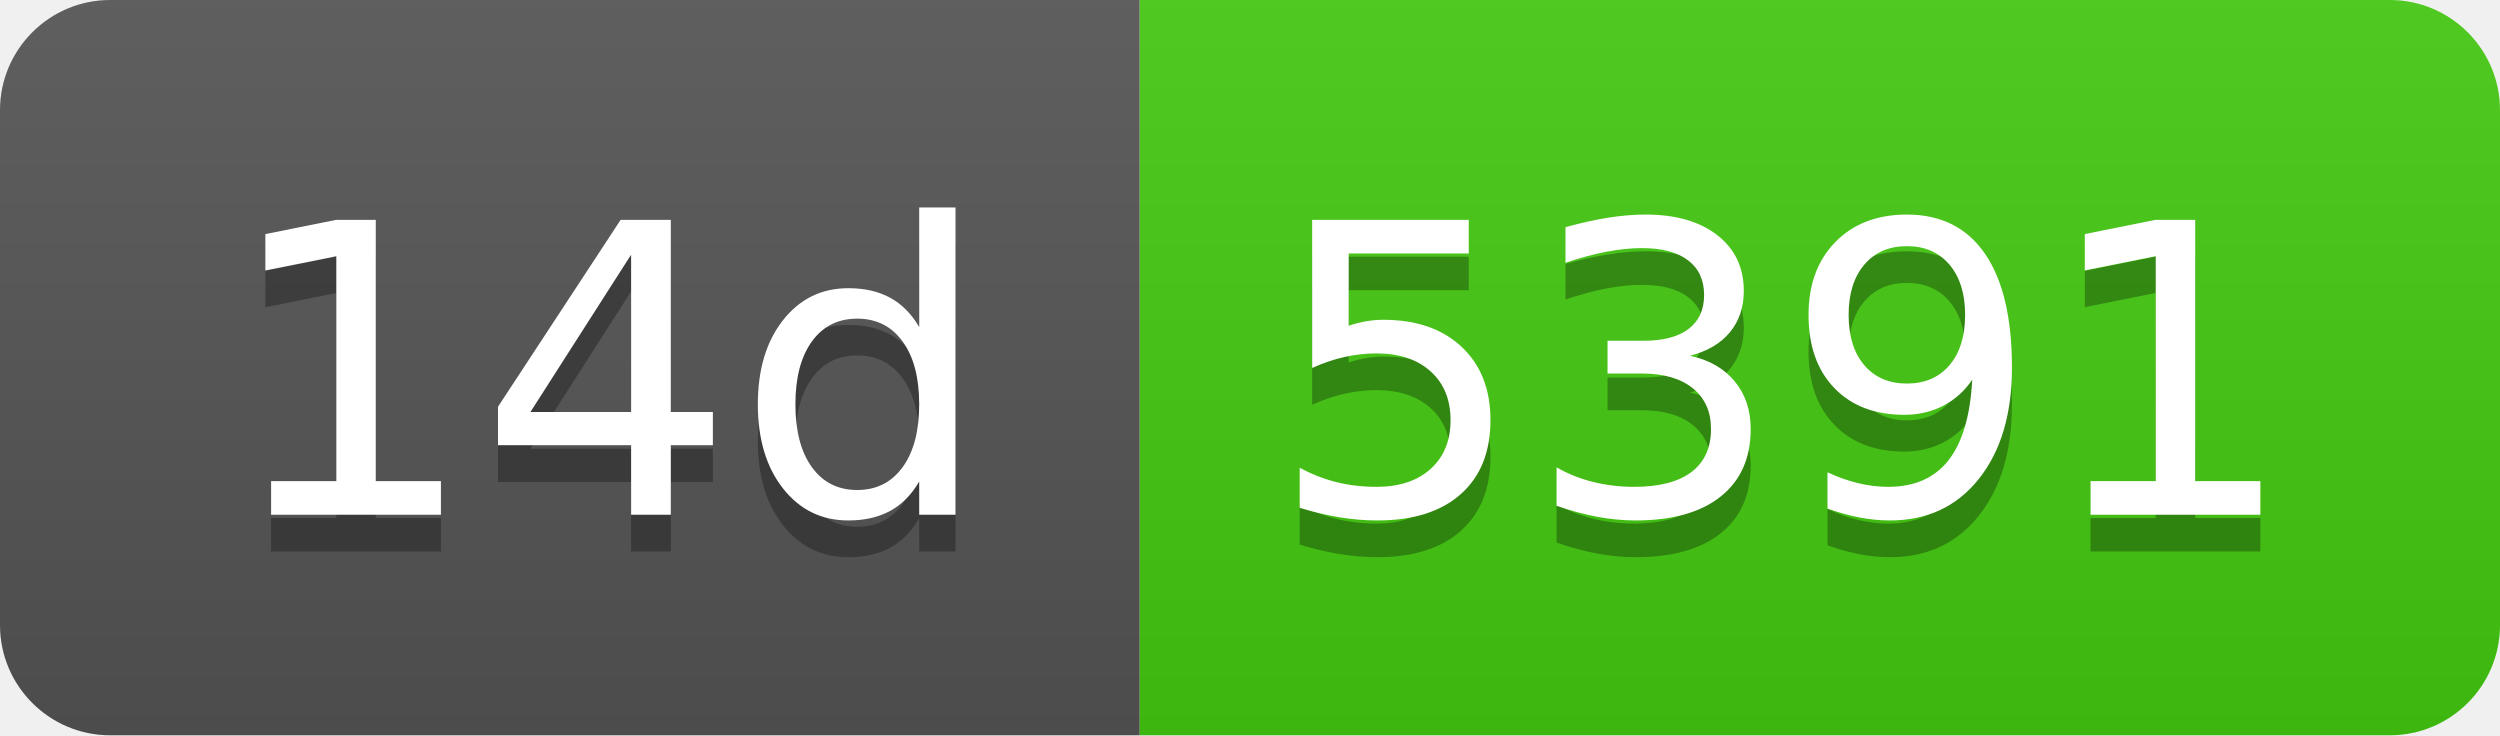
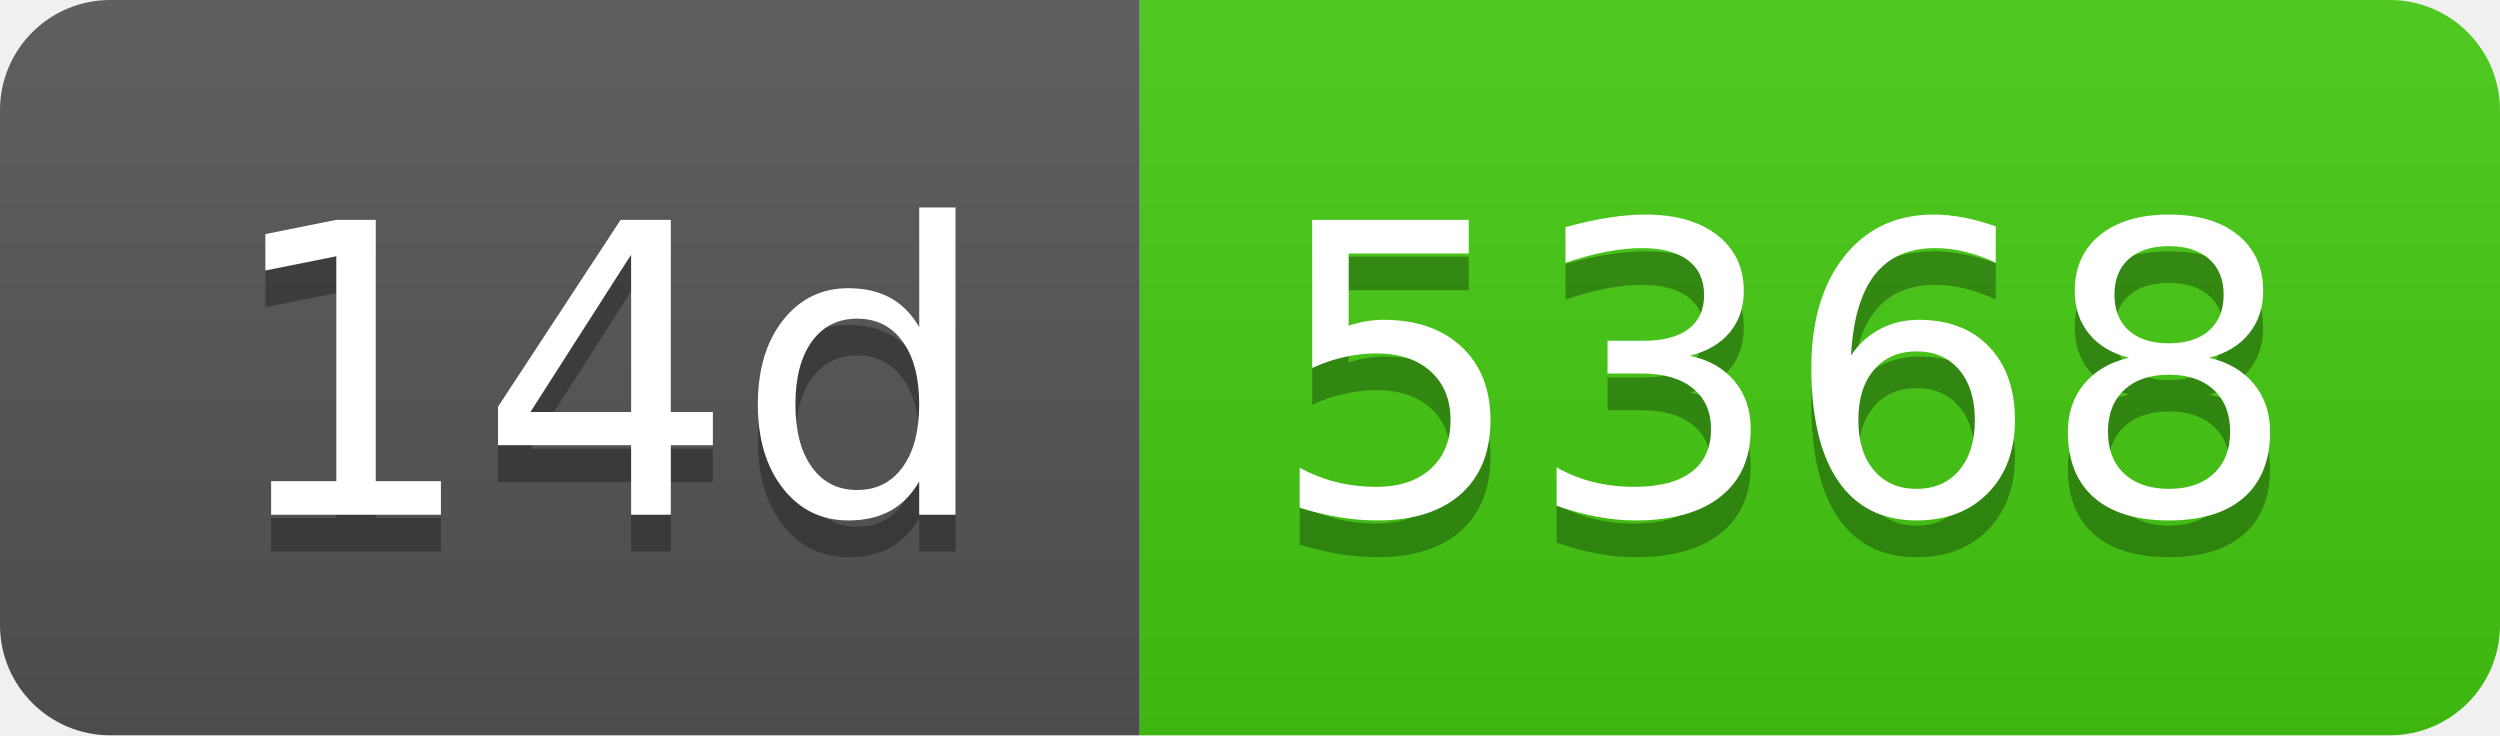
- <svg xmlns="http://www.w3.org/2000/svg" width="68" height="20" role="img" aria-label="14d: 5391">
+ <svg xmlns="http://www.w3.org/2000/svg" width="68" height="20" role="img" aria-label="14d: 5368">
  <linearGradient id="s" x2="0" y2="100%">
    <stop offset="0" stop-color="#bbb" stop-opacity=".1" />
    <stop offset="1" stop-opacity=".1" />
  </linearGradient>
  <clipPath id="r">
    <rect width="68" height="20" rx="3" fill="#fff" />
  </clipPath>
  <g clip-path="url(#r)">
    <rect width="31" height="20" fill="#555" />
    <rect x="31" width="37" height="20" fill="#4c1" />
    <rect width="68" height="20" fill="url(#s)" />
  </g>
  <g fill="#fff" text-anchor="middle" font-family="Verdana,Geneva,DejaVu Sans,sans-serif" text-rendering="geometricPrecision" font-size="110">
    <text aria-hidden="true" x="165" y="150" fill="#010101" fill-opacity=".3" transform="scale(.1)" textLength="210">14d</text>
    <text x="165" y="140" transform="scale(.1)" fill="#fff" textLength="210">14d</text>
-     <text aria-hidden="true" x="485" y="150" fill="#010101" fill-opacity=".3" transform="scale(.1)" textLength="270">5391</text>
-     <text x="485" y="140" transform="scale(.1)" fill="#fff" textLength="270">5391</text>
+     <text aria-hidden="true" x="485" y="150" fill="#010101" fill-opacity=".3" transform="scale(.1)" textLength="270">5368</text>
+     <text x="485" y="140" transform="scale(.1)" fill="#fff" textLength="270">5368</text>
  </g>
</svg>
